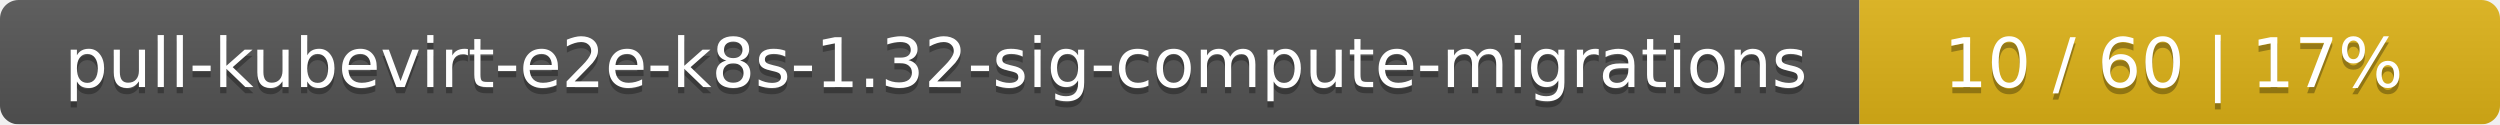
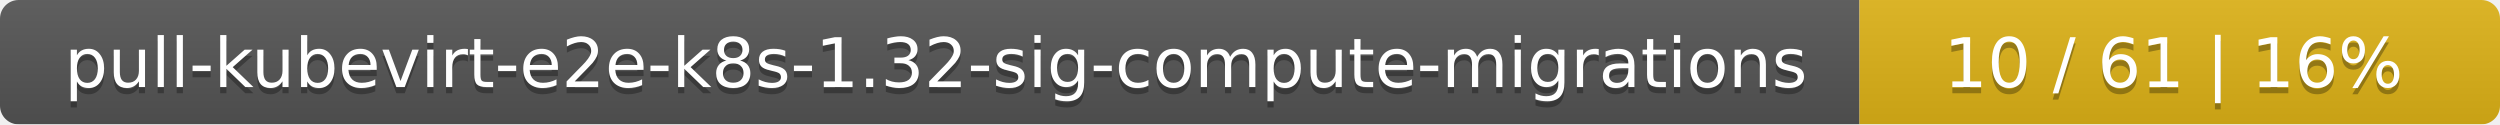
<svg xmlns="http://www.w3.org/2000/svg" width="402" height="20">
  <linearGradient id="smooth" x2="0" y2="100%">
    <stop offset="0" stop-color="#bbb" stop-opacity=".1" />
    <stop offset="1" stop-opacity=".1" />
  </linearGradient>
  <mask id="round">
    <rect width="402" height="20" rx="3" fill="#fff" />
  </mask>
  <g mask="url(#round)">
    <rect width="299" height="20" fill="#555" />
    <rect x="299" width="103" height="20" fill="#dfb317" />
    <rect width="402" height="20" fill="url(#smooth)" />
  </g>
  <g fill="#fff" text-anchor="middle" font-family="DejaVu Sans,Verdana,Geneva,sans-serif" font-size="11">
    <text x="150.5" y="15" fill="#010101" fill-opacity=".3">pull-kubevirt-e2e-k8s-1.32-sig-compute-migrations</text>
    <text x="150.5" y="14">pull-kubevirt-e2e-k8s-1.32-sig-compute-migrations</text>
-     <text x="349.5" y="15" fill="#010101" fill-opacity=".3">10 / 60    |    17%</text>
-     <text x="349.5" y="14">10 / 60    |    17%</text>
+     <text x="349.5" y="15" fill="#010101" fill-opacity=".3">10 / 61    |    16%</text>
+     <text x="349.5" y="14">10 / 61    |    16%</text>
  </g>
</svg>
